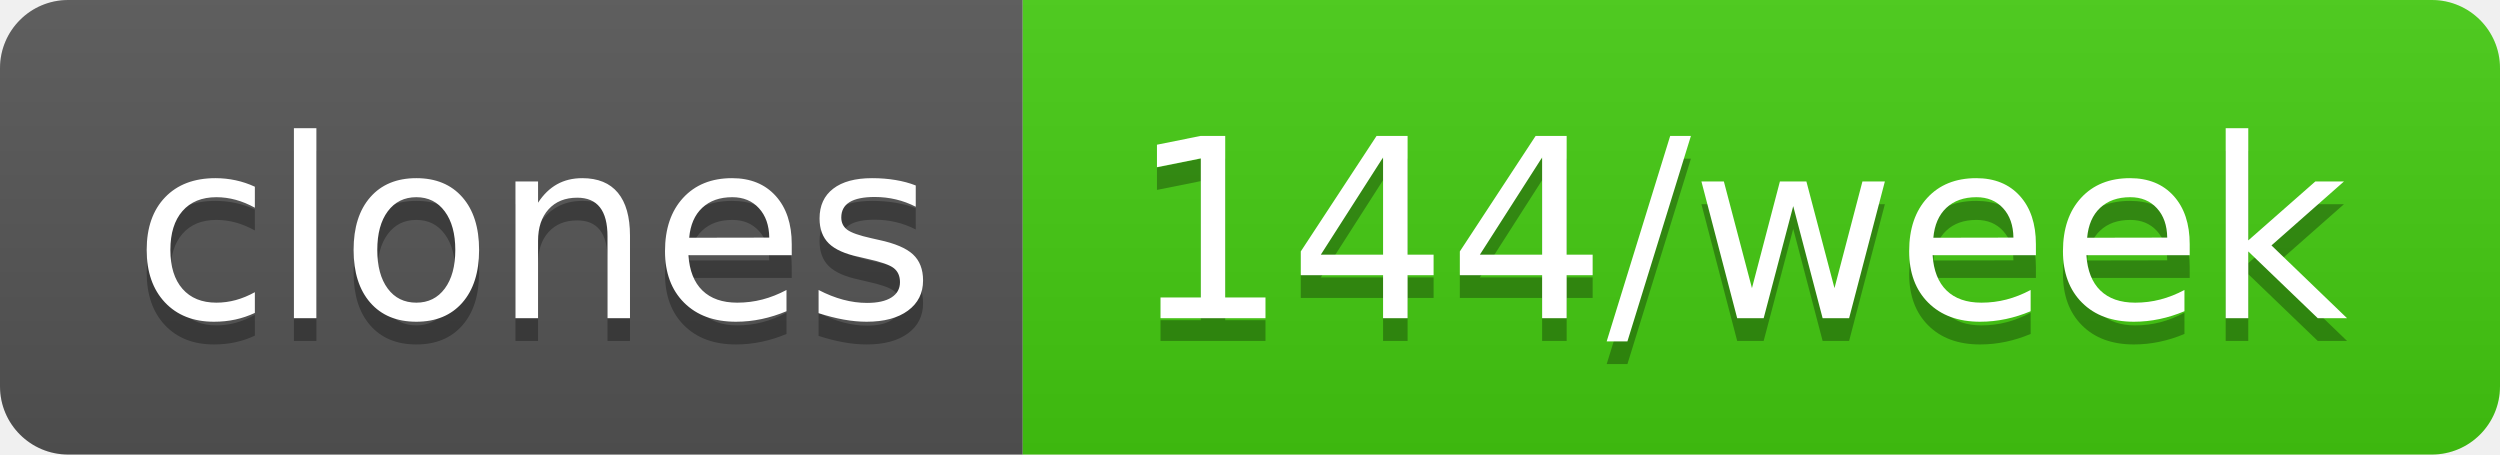
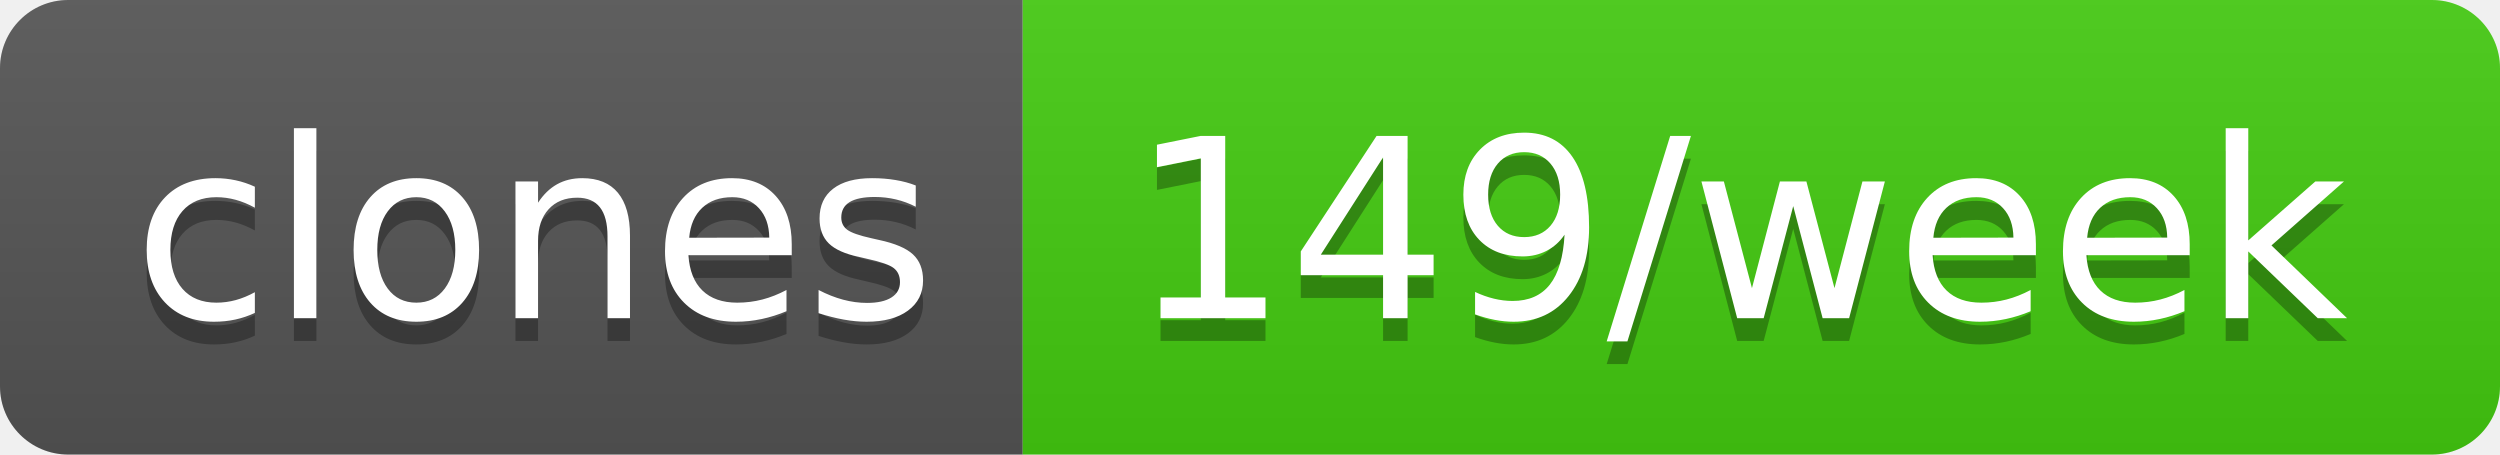
- <svg xmlns="http://www.w3.org/2000/svg" width="110" height="20" role="img" aria-label="clones: 144/week">
+ <svg xmlns="http://www.w3.org/2000/svg" width="110" height="20" role="img" aria-label="clones: 149/week">
  <linearGradient id="s" x2="0" y2="100%">
    <stop offset="0" stop-color="#bbb" stop-opacity=".1" />
    <stop offset="1" stop-opacity=".1" />
  </linearGradient>
  <clipPath id="r">
    <rect width="110" height="20" rx="3" fill="#fff" />
  </clipPath>
  <g clip-path="url(#r)">
    <rect width="45" height="20" fill="#555" />
    <rect x="45" width="65" height="20" fill="#4c1" />
    <rect width="110" height="20" fill="url(#s)" />
  </g>
  <g fill="#fff" text-anchor="middle" font-family="Verdana,Geneva,DejaVu Sans,sans-serif" text-rendering="geometricPrecision" font-size="110">
    <text aria-hidden="true" x="235" y="150" fill="#010101" fill-opacity=".3" transform="scale(.1)" textLength="350">clones</text>
    <text x="235" y="140" transform="scale(.1)" fill="#fff" textLength="350">clones</text>
-     <text aria-hidden="true" x="765" y="150" fill="#010101" fill-opacity=".3" transform="scale(.1)" textLength="550">144/week</text>
-     <text x="765" y="140" transform="scale(.1)" fill="#fff" textLength="550">144/week</text>
+     <text aria-hidden="true" x="765" y="150" fill="#010101" fill-opacity=".3" transform="scale(.1)" textLength="550">149/week</text>
+     <text x="765" y="140" transform="scale(.1)" fill="#fff" textLength="550">149/week</text>
  </g>
</svg>
